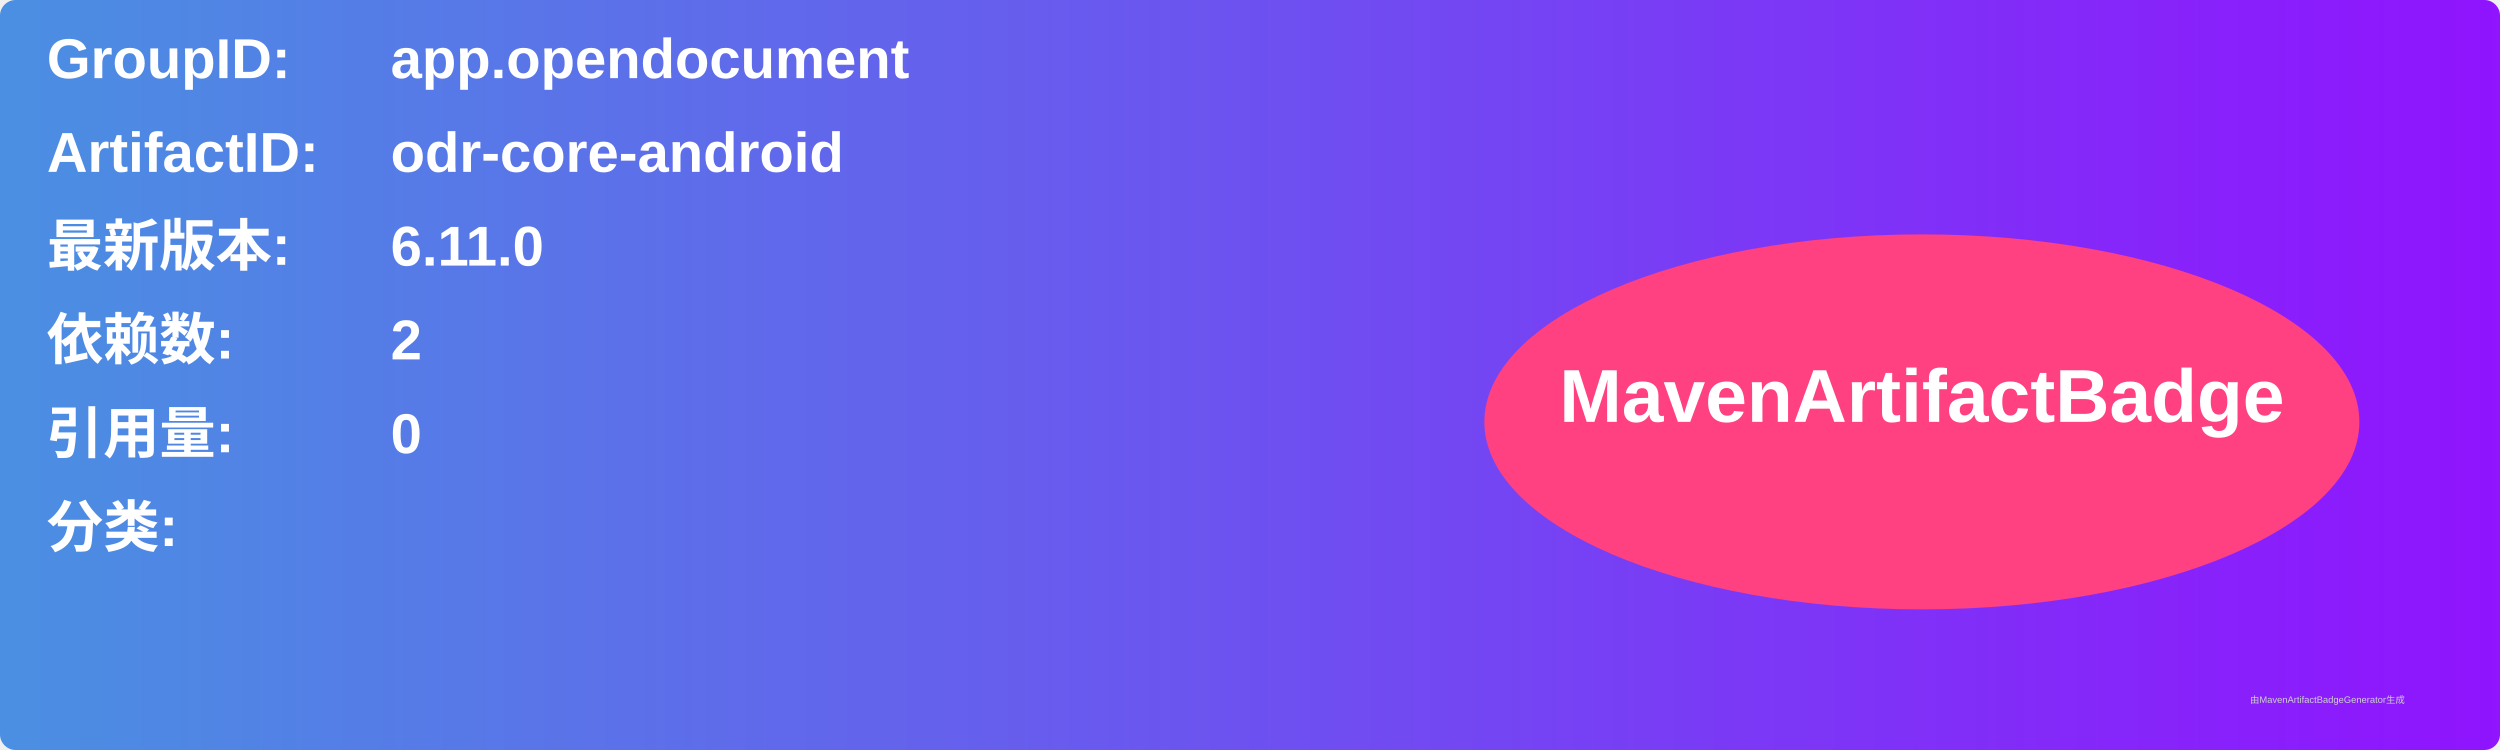
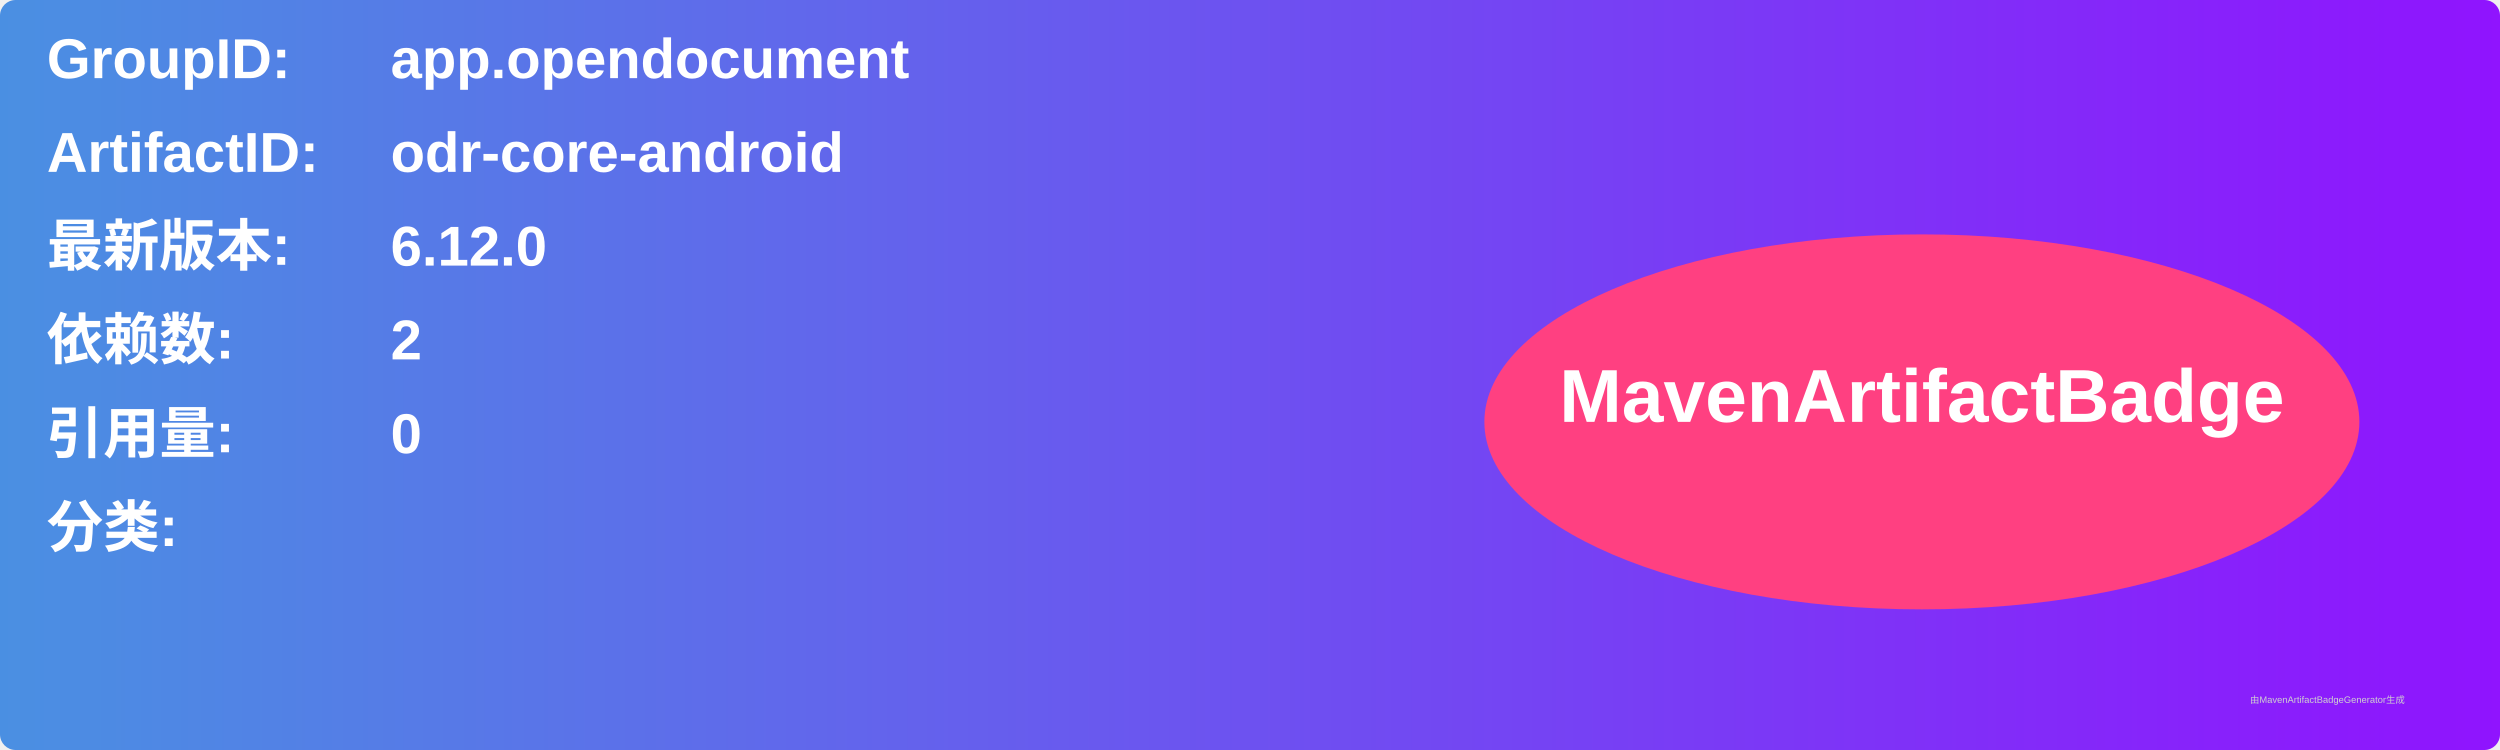
<svg xmlns="http://www.w3.org/2000/svg" width="800" height="240" viewBox="0 0 800 240">
  <linearGradient id="grad" x1="0%" y1="0%" x2="100%" y2="0%">
    <stop offset="0%" stop-color="#4a90e2" />
    <stop offset="100%" stop-color="#9013fe" />
  </linearGradient>
  <rect width="100%" height="100%" rx="5" ry="5" fill="url(#grad)" />
  <g transform="translate(15, 15)">
    <text x="0" y="10" font-family="Arial" font-size="18" fill="white" font-weight="bold" width="260">GroupID:</text>
    <text x="110" y="10" font-family="Arial" font-size="18" fill="white" font-weight="bold" width="460">app.opendocument</text>
    <text x="0" y="40" font-family="Arial" font-size="18" fill="white" font-weight="bold" width="260">ArtifactID:</text>
    <text x="110" y="40" font-family="Arial" font-size="18" fill="white" font-weight="bold" width="460">odr-core-android</text>
    <text x="0" y="70" font-family="Arial" font-size="18" fill="white" font-weight="bold">最新版本:</text>
    <text x="110" y="70" font-family="Arial" font-size="18" fill="white" font-weight="bold">
-       <tspan font-weight="bold">6.11.0</tspan>
+       <tspan font-weight="bold">6.12.0</tspan>
    </text>
    <text x="0" y="100" font-family="Arial" font-size="18" fill="white" font-weight="bold">依赖数: </text>
    <text x="110" y="100" font-family="Arial" font-size="18" fill="white">
      <tspan font-weight="bold">2</tspan>
    </text>
    <text x="0" y="130" font-family="Arial" font-size="18" fill="white" font-weight="bold">引用量: </text>
    <text x="110" y="130" font-family="Arial" font-size="18" fill="white">
      <tspan font-weight="bold">0</tspan>
    </text>
    <text x="0" y="160" font-family="Arial" font-size="18" fill="white" font-weight="bold">分类:</text>
    <text x="10" y="190" font-family="Arial" font-size="10" fill="white">
      <tspan font-weight="bold" />
    </text>
    <ellipse cx="600" cy="120" rx="140" ry="60" fill="#ff4081" />
    <text x="600" y="120" text-anchor="middle" font-family="Arial" font-size="24" fill="white" font-weight="bold">MavenArtifactBadge</text>
  </g>
  <text x="720" y="225" font-family="Arial" font-size="3" fill="#d0d0d0">由MavenArtifactBadgeGenerator生成</text>
</svg>
